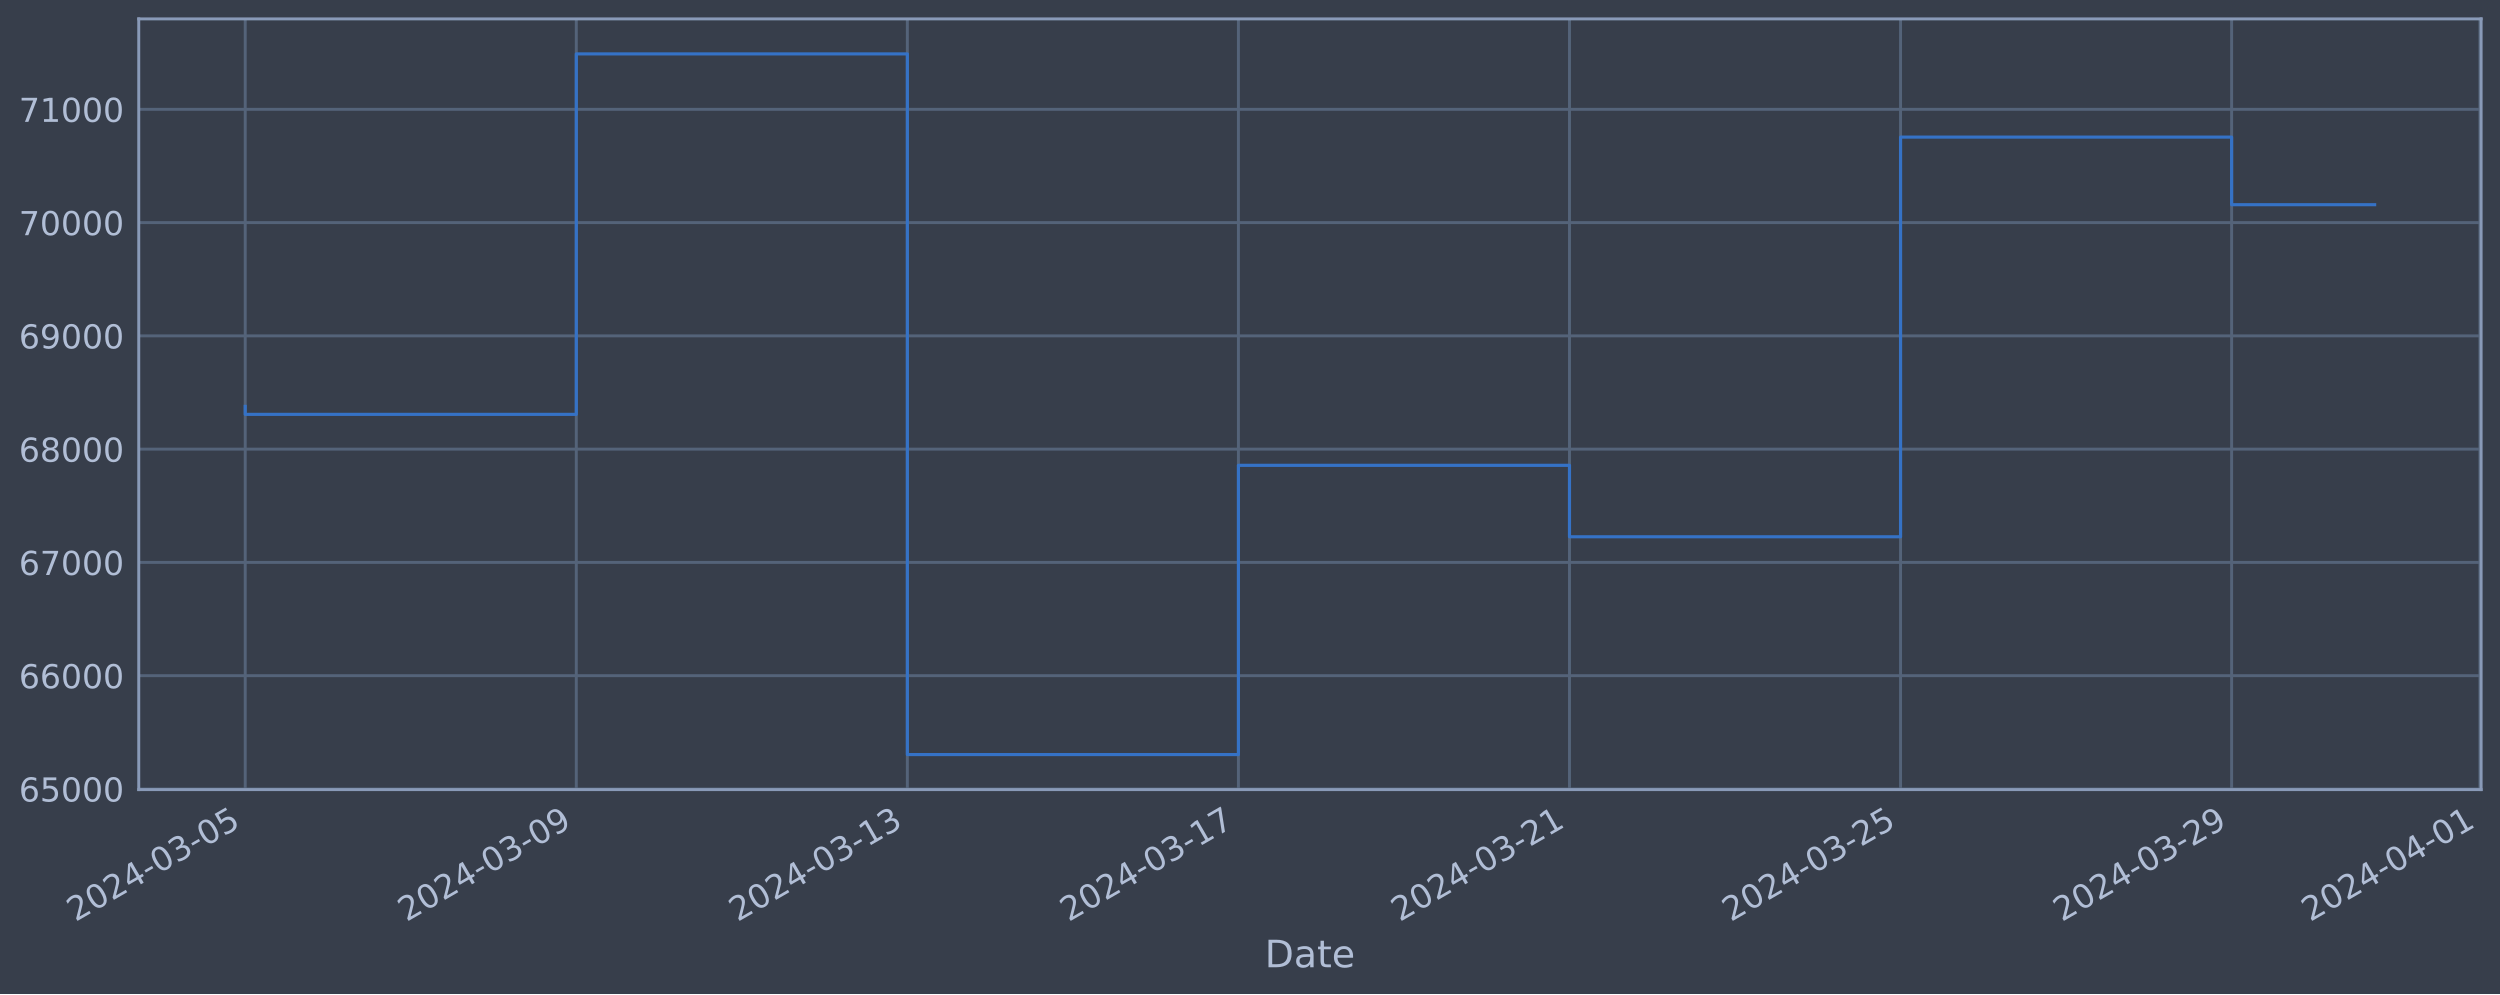
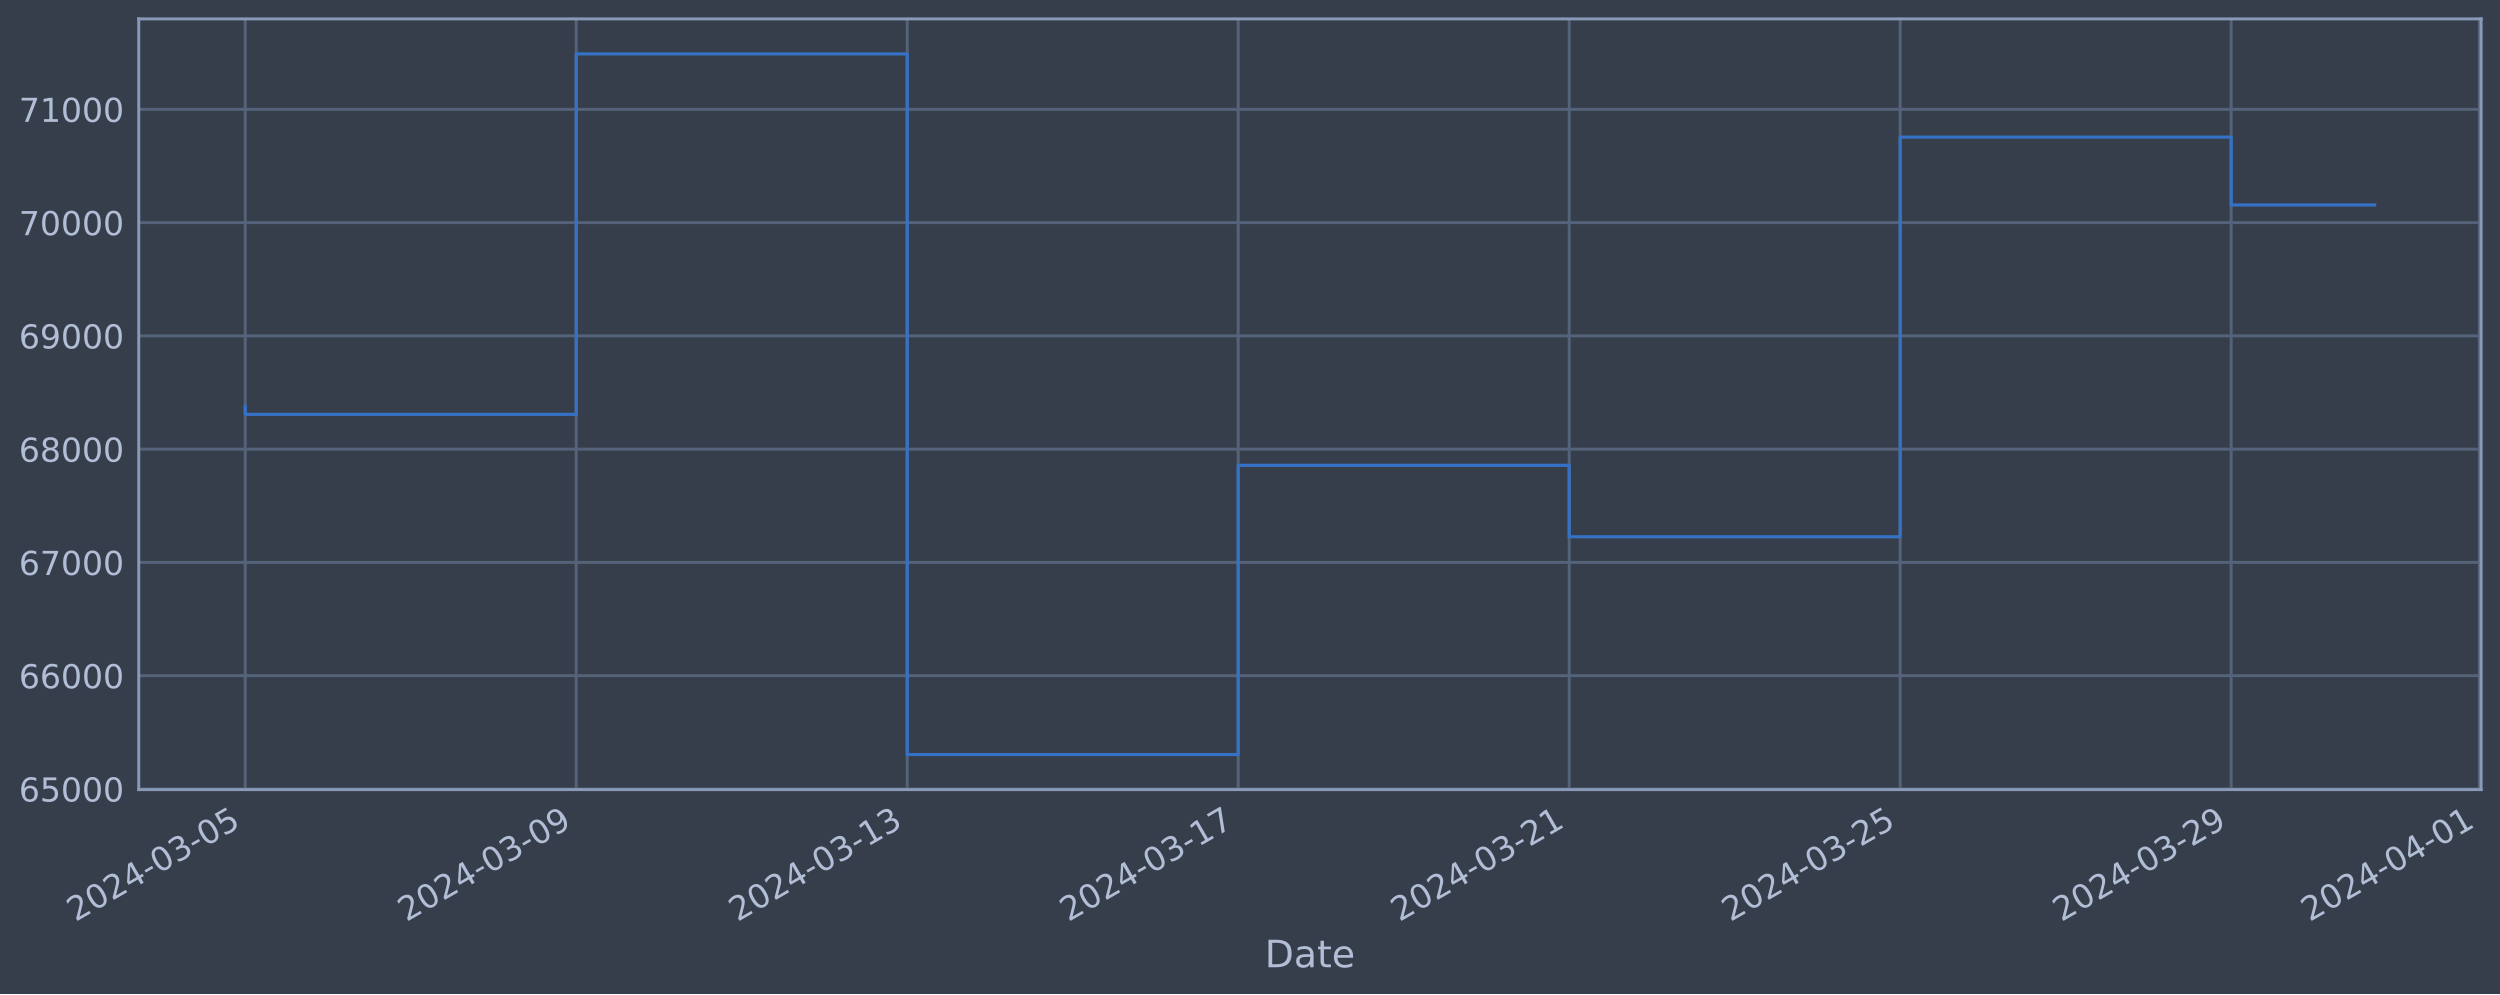
<svg xmlns="http://www.w3.org/2000/svg" xmlns:xlink="http://www.w3.org/1999/xlink" width="952.884pt" height="378.87pt" viewBox="0 0 952.884 378.87" version="1.1">
  <defs>
    <style type="text/css">*{stroke-linejoin: round; stroke-linecap: butt}</style>
  </defs>
  <g id="figure_1">
    <g id="patch_1">
      <path d="M 0 378.87  L 952.884 378.87  L 952.884 0  L 0 0  z " style="fill: #373e4b" />
    </g>
    <g id="axes_1">
      <g id="patch_2">
        <path d="M 52.884 300.96  L 945.684 300.96  L 945.684 7.2  L 52.884 7.2  z " style="fill: #373e4b" />
      </g>
      <g id="matplotlib.axis_1">
        <g id="xtick_1">
          <g id="line2d_1">
-             <path d="M 93.466 300.96  L 93.466 7.2  " clip-path="url(#p9bac2120e4)" style="fill: none; stroke: #546379; stroke-width: 1.12; stroke-linecap: square" />
+             <path d="M 93.466 300.96  L 93.466 7.2  " clip-path="url(#p8ada4b58dd)" style="fill: none; stroke: #546379; stroke-width: 1.12; stroke-linecap: square" />
          </g>
          <g id="line2d_2" />
          <g id="text_1">
            <g style="fill: #b1bed6" transform="translate(28.74006 351.4642) rotate(-30) scale(0.126 -0.126)">
              <defs>
                <path id="DejaVuSans-32" d="M 1228 531  L 3431 531  L 3431 0  L 469 0  L 469 531  Q 828 903 1448 1529  Q 2069 2156 2228 2338  Q 2531 2678 2651 2914  Q 2772 3150 2772 3378  Q 2772 3750 2511 3984  Q 2250 4219 1831 4219  Q 1534 4219 1204 4116  Q 875 4013 500 3803  L 500 4441  Q 881 4594 1212 4672  Q 1544 4750 1819 4750  Q 2544 4750 2975 4387  Q 3406 4025 3406 3419  Q 3406 3131 3298 2873  Q 3191 2616 2906 2266  Q 2828 2175 2409 1742  Q 1991 1309 1228 531  z " transform="scale(0.015625)" />
                <path id="DejaVuSans-30" d="M 2034 4250  Q 1547 4250 1301 3770  Q 1056 3291 1056 2328  Q 1056 1369 1301 889  Q 1547 409 2034 409  Q 2525 409 2770 889  Q 3016 1369 3016 2328  Q 3016 3291 2770 3770  Q 2525 4250 2034 4250  z M 2034 4750  Q 2819 4750 3233 4129  Q 3647 3509 3647 2328  Q 3647 1150 3233 529  Q 2819 -91 2034 -91  Q 1250 -91 836 529  Q 422 1150 422 2328  Q 422 3509 836 4129  Q 1250 4750 2034 4750  z " transform="scale(0.015625)" />
                <path id="DejaVuSans-34" d="M 2419 4116  L 825 1625  L 2419 1625  L 2419 4116  z M 2253 4666  L 3047 4666  L 3047 1625  L 3713 1625  L 3713 1100  L 3047 1100  L 3047 0  L 2419 0  L 2419 1100  L 313 1100  L 313 1709  L 2253 4666  z " transform="scale(0.015625)" />
                <path id="DejaVuSans-2d" d="M 313 2009  L 1997 2009  L 1997 1497  L 313 1497  L 313 2009  z " transform="scale(0.015625)" />
                <path id="DejaVuSans-33" d="M 2597 2516  Q 3050 2419 3304 2112  Q 3559 1806 3559 1356  Q 3559 666 3084 287  Q 2609 -91 1734 -91  Q 1441 -91 1130 -33  Q 819 25 488 141  L 488 750  Q 750 597 1062 519  Q 1375 441 1716 441  Q 2309 441 2620 675  Q 2931 909 2931 1356  Q 2931 1769 2642 2001  Q 2353 2234 1838 2234  L 1294 2234  L 1294 2753  L 1863 2753  Q 2328 2753 2575 2939  Q 2822 3125 2822 3475  Q 2822 3834 2567 4026  Q 2313 4219 1838 4219  Q 1578 4219 1281 4162  Q 984 4106 628 3988  L 628 4550  Q 988 4650 1302 4700  Q 1616 4750 1894 4750  Q 2613 4750 3031 4423  Q 3450 4097 3450 3541  Q 3450 3153 3228 2886  Q 3006 2619 2597 2516  z " transform="scale(0.015625)" />
                <path id="DejaVuSans-35" d="M 691 4666  L 3169 4666  L 3169 4134  L 1269 4134  L 1269 2991  Q 1406 3038 1543 3061  Q 1681 3084 1819 3084  Q 2600 3084 3056 2656  Q 3513 2228 3513 1497  Q 3513 744 3044 326  Q 2575 -91 1722 -91  Q 1428 -91 1123 -41  Q 819 9 494 109  L 494 744  Q 775 591 1075 516  Q 1375 441 1709 441  Q 2250 441 2565 725  Q 2881 1009 2881 1497  Q 2881 1984 2565 2268  Q 2250 2553 1709 2553  Q 1456 2553 1204 2497  Q 953 2441 691 2322  L 691 4666  z " transform="scale(0.015625)" />
              </defs>
              <use xlink:href="#DejaVuSans-32" />
              <use xlink:href="#DejaVuSans-30" x="63.623" />
              <use xlink:href="#DejaVuSans-32" x="127.246" />
              <use xlink:href="#DejaVuSans-34" x="190.869" />
              <use xlink:href="#DejaVuSans-2d" x="254.492" />
              <use xlink:href="#DejaVuSans-30" x="290.576" />
              <use xlink:href="#DejaVuSans-33" x="354.199" />
              <use xlink:href="#DejaVuSans-2d" x="417.822" />
              <use xlink:href="#DejaVuSans-30" x="453.906" />
              <use xlink:href="#DejaVuSans-35" x="517.529" />
            </g>
          </g>
        </g>
        <g id="xtick_2">
          <g id="line2d_3">
-             <path d="M 219.653 300.96  L 219.653 7.2  " clip-path="url(#p9bac2120e4)" style="fill: none; stroke: #546379; stroke-width: 1.12; stroke-linecap: square" />
+             <path d="M 219.624 300.96  L 219.624 7.2  " clip-path="url(#p8ada4b58dd)" style="fill: none; stroke: #546379; stroke-width: 1.12; stroke-linecap: square" />
          </g>
          <g id="line2d_4" />
          <g id="text_2">
-             <g style="fill: #b1bed6" transform="translate(154.9278 351.4642) rotate(-30) scale(0.126 -0.126)">
+             <g style="fill: #b1bed6" transform="translate(154.8986 351.4642) rotate(-30) scale(0.126 -0.126)">
              <defs>
                <path id="DejaVuSans-39" d="M 703 97  L 703 672  Q 941 559 1184 500  Q 1428 441 1663 441  Q 2288 441 2617 861  Q 2947 1281 2994 2138  Q 2813 1869 2534 1725  Q 2256 1581 1919 1581  Q 1219 1581 811 2004  Q 403 2428 403 3163  Q 403 3881 828 4315  Q 1253 4750 1959 4750  Q 2769 4750 3195 4129  Q 3622 3509 3622 2328  Q 3622 1225 3098 567  Q 2575 -91 1691 -91  Q 1453 -91 1209 -44  Q 966 3 703 97  z M 1959 2075  Q 2384 2075 2632 2365  Q 2881 2656 2881 3163  Q 2881 3666 2632 3958  Q 2384 4250 1959 4250  Q 1534 4250 1286 3958  Q 1038 3666 1038 3163  Q 1038 2656 1286 2365  Q 1534 2075 1959 2075  z " transform="scale(0.015625)" />
              </defs>
              <use xlink:href="#DejaVuSans-32" />
              <use xlink:href="#DejaVuSans-30" x="63.623" />
              <use xlink:href="#DejaVuSans-32" x="127.246" />
              <use xlink:href="#DejaVuSans-34" x="190.869" />
              <use xlink:href="#DejaVuSans-2d" x="254.492" />
              <use xlink:href="#DejaVuSans-30" x="290.576" />
              <use xlink:href="#DejaVuSans-33" x="354.199" />
              <use xlink:href="#DejaVuSans-2d" x="417.822" />
              <use xlink:href="#DejaVuSans-30" x="453.906" />
              <use xlink:href="#DejaVuSans-39" x="517.529" />
            </g>
          </g>
        </g>
        <g id="xtick_3">
          <g id="line2d_5">
-             <path d="M 345.841 300.96  L 345.841 7.2  " clip-path="url(#p9bac2120e4)" style="fill: none; stroke: #546379; stroke-width: 1.12; stroke-linecap: square" />
+             <path d="M 345.783 300.96  L 345.783 7.2  " clip-path="url(#p8ada4b58dd)" style="fill: none; stroke: #546379; stroke-width: 1.12; stroke-linecap: square" />
          </g>
          <g id="line2d_6" />
          <g id="text_3">
-             <g style="fill: #b1bed6" transform="translate(281.1155 351.4642) rotate(-30) scale(0.126 -0.126)">
+             <g style="fill: #b1bed6" transform="translate(281.0571 351.4642) rotate(-30) scale(0.126 -0.126)">
              <defs>
                <path id="DejaVuSans-31" d="M 794 531  L 1825 531  L 1825 4091  L 703 3866  L 703 4441  L 1819 4666  L 2450 4666  L 2450 531  L 3481 531  L 3481 0  L 794 0  L 794 531  z " transform="scale(0.015625)" />
              </defs>
              <use xlink:href="#DejaVuSans-32" />
              <use xlink:href="#DejaVuSans-30" x="63.623" />
              <use xlink:href="#DejaVuSans-32" x="127.246" />
              <use xlink:href="#DejaVuSans-34" x="190.869" />
              <use xlink:href="#DejaVuSans-2d" x="254.492" />
              <use xlink:href="#DejaVuSans-30" x="290.576" />
              <use xlink:href="#DejaVuSans-33" x="354.199" />
              <use xlink:href="#DejaVuSans-2d" x="417.822" />
              <use xlink:href="#DejaVuSans-31" x="453.906" />
              <use xlink:href="#DejaVuSans-33" x="517.529" />
            </g>
          </g>
        </g>
        <g id="xtick_4">
          <g id="line2d_7">
-             <path d="M 472.029 300.96  L 472.029 7.2  " clip-path="url(#p9bac2120e4)" style="fill: none; stroke: #546379; stroke-width: 1.12; stroke-linecap: square" />
+             <path d="M 471.941 300.96  L 471.941 7.2  " clip-path="url(#p8ada4b58dd)" style="fill: none; stroke: #546379; stroke-width: 1.12; stroke-linecap: square" />
          </g>
          <g id="line2d_8" />
          <g id="text_4">
-             <g style="fill: #b1bed6" transform="translate(407.3032 351.4642) rotate(-30) scale(0.126 -0.126)">
+             <g style="fill: #b1bed6" transform="translate(407.2157 351.4642) rotate(-30) scale(0.126 -0.126)">
              <defs>
                <path id="DejaVuSans-37" d="M 525 4666  L 3525 4666  L 3525 4397  L 1831 0  L 1172 0  L 2766 4134  L 525 4134  L 525 4666  z " transform="scale(0.015625)" />
              </defs>
              <use xlink:href="#DejaVuSans-32" />
              <use xlink:href="#DejaVuSans-30" x="63.623" />
              <use xlink:href="#DejaVuSans-32" x="127.246" />
              <use xlink:href="#DejaVuSans-34" x="190.869" />
              <use xlink:href="#DejaVuSans-2d" x="254.492" />
              <use xlink:href="#DejaVuSans-30" x="290.576" />
              <use xlink:href="#DejaVuSans-33" x="354.199" />
              <use xlink:href="#DejaVuSans-2d" x="417.822" />
              <use xlink:href="#DejaVuSans-31" x="453.906" />
              <use xlink:href="#DejaVuSans-37" x="517.529" />
            </g>
          </g>
        </g>
        <g id="xtick_5">
          <g id="line2d_9">
-             <path d="M 598.216 300.96  L 598.216 7.2  " clip-path="url(#p9bac2120e4)" style="fill: none; stroke: #546379; stroke-width: 1.12; stroke-linecap: square" />
+             <path d="M 598.1 300.96  L 598.1 7.2  " clip-path="url(#p8ada4b58dd)" style="fill: none; stroke: #546379; stroke-width: 1.12; stroke-linecap: square" />
          </g>
          <g id="line2d_10" />
          <g id="text_5">
-             <g style="fill: #b1bed6" transform="translate(533.4909 351.4642) rotate(-30) scale(0.126 -0.126)">
+             <g style="fill: #b1bed6" transform="translate(533.3742 351.4642) rotate(-30) scale(0.126 -0.126)">
              <use xlink:href="#DejaVuSans-32" />
              <use xlink:href="#DejaVuSans-30" x="63.623" />
              <use xlink:href="#DejaVuSans-32" x="127.246" />
              <use xlink:href="#DejaVuSans-34" x="190.869" />
              <use xlink:href="#DejaVuSans-2d" x="254.492" />
              <use xlink:href="#DejaVuSans-30" x="290.576" />
              <use xlink:href="#DejaVuSans-33" x="354.199" />
              <use xlink:href="#DejaVuSans-2d" x="417.822" />
              <use xlink:href="#DejaVuSans-32" x="453.906" />
              <use xlink:href="#DejaVuSans-31" x="517.529" />
            </g>
          </g>
        </g>
        <g id="xtick_6">
          <g id="line2d_11">
-             <path d="M 724.404 300.96  L 724.404 7.2  " clip-path="url(#p9bac2120e4)" style="fill: none; stroke: #546379; stroke-width: 1.12; stroke-linecap: square" />
+             <path d="M 724.258 300.96  L 724.258 7.2  " clip-path="url(#p8ada4b58dd)" style="fill: none; stroke: #546379; stroke-width: 1.12; stroke-linecap: square" />
          </g>
          <g id="line2d_12" />
          <g id="text_6">
-             <g style="fill: #b1bed6" transform="translate(659.6786 351.4642) rotate(-30) scale(0.126 -0.126)">
+             <g style="fill: #b1bed6" transform="translate(659.5328 351.4642) rotate(-30) scale(0.126 -0.126)">
              <use xlink:href="#DejaVuSans-32" />
              <use xlink:href="#DejaVuSans-30" x="63.623" />
              <use xlink:href="#DejaVuSans-32" x="127.246" />
              <use xlink:href="#DejaVuSans-34" x="190.869" />
              <use xlink:href="#DejaVuSans-2d" x="254.492" />
              <use xlink:href="#DejaVuSans-30" x="290.576" />
              <use xlink:href="#DejaVuSans-33" x="354.199" />
              <use xlink:href="#DejaVuSans-2d" x="417.822" />
              <use xlink:href="#DejaVuSans-32" x="453.906" />
              <use xlink:href="#DejaVuSans-35" x="517.529" />
            </g>
          </g>
        </g>
        <g id="xtick_7">
          <g id="line2d_13">
-             <path d="M 850.592 300.96  L 850.592 7.2  " clip-path="url(#p9bac2120e4)" style="fill: none; stroke: #546379; stroke-width: 1.12; stroke-linecap: square" />
+             <path d="M 850.417 300.96  L 850.417 7.2  " clip-path="url(#p8ada4b58dd)" style="fill: none; stroke: #546379; stroke-width: 1.12; stroke-linecap: square" />
          </g>
          <g id="line2d_14" />
          <g id="text_7">
-             <g style="fill: #b1bed6" transform="translate(785.8663 351.4642) rotate(-30) scale(0.126 -0.126)">
+             <g style="fill: #b1bed6" transform="translate(785.6913 351.4642) rotate(-30) scale(0.126 -0.126)">
              <use xlink:href="#DejaVuSans-32" />
              <use xlink:href="#DejaVuSans-30" x="63.623" />
              <use xlink:href="#DejaVuSans-32" x="127.246" />
              <use xlink:href="#DejaVuSans-34" x="190.869" />
              <use xlink:href="#DejaVuSans-2d" x="254.492" />
              <use xlink:href="#DejaVuSans-30" x="290.576" />
              <use xlink:href="#DejaVuSans-33" x="354.199" />
              <use xlink:href="#DejaVuSans-2d" x="417.822" />
              <use xlink:href="#DejaVuSans-32" x="453.906" />
              <use xlink:href="#DejaVuSans-39" x="517.529" />
            </g>
          </g>
        </g>
        <g id="xtick_8">
          <g id="line2d_15">
-             <path d="M 945.233 300.96  L 945.233 7.2  " clip-path="url(#p9bac2120e4)" style="fill: none; stroke: #546379; stroke-width: 1.12; stroke-linecap: square" />
+             <path d="M 945.036 300.96  L 945.036 7.2  " clip-path="url(#p8ada4b58dd)" style="fill: none; stroke: #546379; stroke-width: 1.12; stroke-linecap: square" />
          </g>
          <g id="line2d_16" />
          <g id="text_8">
-             <g style="fill: #b1bed6" transform="translate(880.5071 351.4642) rotate(-30) scale(0.126 -0.126)">
+             <g style="fill: #b1bed6" transform="translate(880.3102 351.4642) rotate(-30) scale(0.126 -0.126)">
              <use xlink:href="#DejaVuSans-32" />
              <use xlink:href="#DejaVuSans-30" x="63.623" />
              <use xlink:href="#DejaVuSans-32" x="127.246" />
              <use xlink:href="#DejaVuSans-34" x="190.869" />
              <use xlink:href="#DejaVuSans-2d" x="254.492" />
              <use xlink:href="#DejaVuSans-30" x="290.576" />
              <use xlink:href="#DejaVuSans-34" x="354.199" />
              <use xlink:href="#DejaVuSans-2d" x="417.822" />
              <use xlink:href="#DejaVuSans-30" x="453.906" />
              <use xlink:href="#DejaVuSans-31" x="517.529" />
            </g>
          </g>
        </g>
        <g id="text_9">
          <g style="fill: #b1bed6" transform="translate(482.0746 368.6753) scale(0.144 -0.144)">
            <defs>
              <path id="DejaVuSans-44" d="M 1259 4147  L 1259 519  L 2022 519  Q 2988 519 3436 956  Q 3884 1394 3884 2338  Q 3884 3275 3436 3711  Q 2988 4147 2022 4147  L 1259 4147  z M 628 4666  L 1925 4666  Q 3281 4666 3915 4102  Q 4550 3538 4550 2338  Q 4550 1131 3912 565  Q 3275 0 1925 0  L 628 0  L 628 4666  z " transform="scale(0.015625)" />
              <path id="DejaVuSans-61" d="M 2194 1759  Q 1497 1759 1228 1600  Q 959 1441 959 1056  Q 959 750 1161 570  Q 1363 391 1709 391  Q 2188 391 2477 730  Q 2766 1069 2766 1631  L 2766 1759  L 2194 1759  z M 3341 1997  L 3341 0  L 2766 0  L 2766 531  Q 2569 213 2275 61  Q 1981 -91 1556 -91  Q 1019 -91 701 211  Q 384 513 384 1019  Q 384 1609 779 1909  Q 1175 2209 1959 2209  L 2766 2209  L 2766 2266  Q 2766 2663 2505 2880  Q 2244 3097 1772 3097  Q 1472 3097 1187 3025  Q 903 2953 641 2809  L 641 3341  Q 956 3463 1253 3523  Q 1550 3584 1831 3584  Q 2591 3584 2966 3190  Q 3341 2797 3341 1997  z " transform="scale(0.015625)" />
              <path id="DejaVuSans-74" d="M 1172 4494  L 1172 3500  L 2356 3500  L 2356 3053  L 1172 3053  L 1172 1153  Q 1172 725 1289 603  Q 1406 481 1766 481  L 2356 481  L 2356 0  L 1766 0  Q 1100 0 847 248  Q 594 497 594 1153  L 594 3053  L 172 3053  L 172 3500  L 594 3500  L 594 4494  L 1172 4494  z " transform="scale(0.015625)" />
              <path id="DejaVuSans-65" d="M 3597 1894  L 3597 1613  L 953 1613  Q 991 1019 1311 708  Q 1631 397 2203 397  Q 2534 397 2845 478  Q 3156 559 3463 722  L 3463 178  Q 3153 47 2828 -22  Q 2503 -91 2169 -91  Q 1331 -91 842 396  Q 353 884 353 1716  Q 353 2575 817 3079  Q 1281 3584 2069 3584  Q 2775 3584 3186 3129  Q 3597 2675 3597 1894  z M 3022 2063  Q 3016 2534 2758 2815  Q 2500 3097 2075 3097  Q 1594 3097 1305 2825  Q 1016 2553 972 2059  L 3022 2063  z " transform="scale(0.015625)" />
            </defs>
            <use xlink:href="#DejaVuSans-44" />
            <use xlink:href="#DejaVuSans-61" x="77.002" />
            <use xlink:href="#DejaVuSans-74" x="138.281" />
            <use xlink:href="#DejaVuSans-65" x="177.49" />
          </g>
        </g>
      </g>
      <g id="matplotlib.axis_2">
        <g id="ytick_1">
          <g id="line2d_17">
-             <path d="M 52.884 300.718  L 945.684 300.718  " clip-path="url(#p9bac2120e4)" style="fill: none; stroke: #546379; stroke-width: 1.12; stroke-linecap: square" />
+             <path d="M 52.884 300.718  L 945.684 300.718  " clip-path="url(#p8ada4b58dd)" style="fill: none; stroke: #546379; stroke-width: 1.12; stroke-linecap: square" />
          </g>
          <g id="line2d_18" />
          <g id="text_10">
            <g style="fill: #b1bed6" transform="translate(7.2 305.5049) scale(0.126 -0.126)">
              <defs>
                <path id="DejaVuSans-36" d="M 2113 2584  Q 1688 2584 1439 2293  Q 1191 2003 1191 1497  Q 1191 994 1439 701  Q 1688 409 2113 409  Q 2538 409 2786 701  Q 3034 994 3034 1497  Q 3034 2003 2786 2293  Q 2538 2584 2113 2584  z M 3366 4563  L 3366 3988  Q 3128 4100 2886 4159  Q 2644 4219 2406 4219  Q 1781 4219 1451 3797  Q 1122 3375 1075 2522  Q 1259 2794 1537 2939  Q 1816 3084 2150 3084  Q 2853 3084 3261 2657  Q 3669 2231 3669 1497  Q 3669 778 3244 343  Q 2819 -91 2113 -91  Q 1303 -91 875 529  Q 447 1150 447 2328  Q 447 3434 972 4092  Q 1497 4750 2381 4750  Q 2619 4750 2861 4703  Q 3103 4656 3366 4563  z " transform="scale(0.015625)" />
              </defs>
              <use xlink:href="#DejaVuSans-36" />
              <use xlink:href="#DejaVuSans-35" x="63.623" />
              <use xlink:href="#DejaVuSans-30" x="127.246" />
              <use xlink:href="#DejaVuSans-30" x="190.869" />
              <use xlink:href="#DejaVuSans-30" x="254.492" />
            </g>
          </g>
        </g>
        <g id="ytick_2">
          <g id="line2d_19">
-             <path d="M 52.884 257.544  L 945.684 257.544  " clip-path="url(#p9bac2120e4)" style="fill: none; stroke: #546379; stroke-width: 1.12; stroke-linecap: square" />
+             <path d="M 52.884 257.544  L 945.684 257.544  " clip-path="url(#p8ada4b58dd)" style="fill: none; stroke: #546379; stroke-width: 1.12; stroke-linecap: square" />
          </g>
          <g id="line2d_20" />
          <g id="text_11">
            <g style="fill: #b1bed6" transform="translate(7.2 262.331) scale(0.126 -0.126)">
              <use xlink:href="#DejaVuSans-36" />
              <use xlink:href="#DejaVuSans-36" x="63.623" />
              <use xlink:href="#DejaVuSans-30" x="127.246" />
              <use xlink:href="#DejaVuSans-30" x="190.869" />
              <use xlink:href="#DejaVuSans-30" x="254.492" />
            </g>
          </g>
        </g>
        <g id="ytick_3">
          <g id="line2d_21">
-             <path d="M 52.884 214.37  L 945.684 214.37  " clip-path="url(#p9bac2120e4)" style="fill: none; stroke: #546379; stroke-width: 1.12; stroke-linecap: square" />
+             <path d="M 52.884 214.37  L 945.684 214.37  " clip-path="url(#p8ada4b58dd)" style="fill: none; stroke: #546379; stroke-width: 1.12; stroke-linecap: square" />
          </g>
          <g id="line2d_22" />
          <g id="text_12">
            <g style="fill: #b1bed6" transform="translate(7.2 219.157) scale(0.126 -0.126)">
              <use xlink:href="#DejaVuSans-36" />
              <use xlink:href="#DejaVuSans-37" x="63.623" />
              <use xlink:href="#DejaVuSans-30" x="127.246" />
              <use xlink:href="#DejaVuSans-30" x="190.869" />
              <use xlink:href="#DejaVuSans-30" x="254.492" />
            </g>
          </g>
        </g>
        <g id="ytick_4">
          <g id="line2d_23">
-             <path d="M 52.884 171.196  L 945.684 171.196  " clip-path="url(#p9bac2120e4)" style="fill: none; stroke: #546379; stroke-width: 1.12; stroke-linecap: square" />
+             <path d="M 52.884 171.196  L 945.684 171.196  " clip-path="url(#p8ada4b58dd)" style="fill: none; stroke: #546379; stroke-width: 1.12; stroke-linecap: square" />
          </g>
          <g id="line2d_24" />
          <g id="text_13">
            <g style="fill: #b1bed6" transform="translate(7.2 175.9831) scale(0.126 -0.126)">
              <defs>
                <path id="DejaVuSans-38" d="M 2034 2216  Q 1584 2216 1326 1975  Q 1069 1734 1069 1313  Q 1069 891 1326 650  Q 1584 409 2034 409  Q 2484 409 2743 651  Q 3003 894 3003 1313  Q 3003 1734 2745 1975  Q 2488 2216 2034 2216  z M 1403 2484  Q 997 2584 770 2862  Q 544 3141 544 3541  Q 544 4100 942 4425  Q 1341 4750 2034 4750  Q 2731 4750 3128 4425  Q 3525 4100 3525 3541  Q 3525 3141 3298 2862  Q 3072 2584 2669 2484  Q 3125 2378 3379 2068  Q 3634 1759 3634 1313  Q 3634 634 3220 271  Q 2806 -91 2034 -91  Q 1263 -91 848 271  Q 434 634 434 1313  Q 434 1759 690 2068  Q 947 2378 1403 2484  z M 1172 3481  Q 1172 3119 1398 2916  Q 1625 2713 2034 2713  Q 2441 2713 2670 2916  Q 2900 3119 2900 3481  Q 2900 3844 2670 4047  Q 2441 4250 2034 4250  Q 1625 4250 1398 4047  Q 1172 3844 1172 3481  z " transform="scale(0.015625)" />
              </defs>
              <use xlink:href="#DejaVuSans-36" />
              <use xlink:href="#DejaVuSans-38" x="63.623" />
              <use xlink:href="#DejaVuSans-30" x="127.246" />
              <use xlink:href="#DejaVuSans-30" x="190.869" />
              <use xlink:href="#DejaVuSans-30" x="254.492" />
            </g>
          </g>
        </g>
        <g id="ytick_5">
          <g id="line2d_25">
-             <path d="M 52.884 128.022  L 945.684 128.022  " clip-path="url(#p9bac2120e4)" style="fill: none; stroke: #546379; stroke-width: 1.12; stroke-linecap: square" />
+             <path d="M 52.884 128.022  L 945.684 128.022  " clip-path="url(#p8ada4b58dd)" style="fill: none; stroke: #546379; stroke-width: 1.12; stroke-linecap: square" />
          </g>
          <g id="line2d_26" />
          <g id="text_14">
            <g style="fill: #b1bed6" transform="translate(7.2 132.8092) scale(0.126 -0.126)">
              <use xlink:href="#DejaVuSans-36" />
              <use xlink:href="#DejaVuSans-39" x="63.623" />
              <use xlink:href="#DejaVuSans-30" x="127.246" />
              <use xlink:href="#DejaVuSans-30" x="190.869" />
              <use xlink:href="#DejaVuSans-30" x="254.492" />
            </g>
          </g>
        </g>
        <g id="ytick_6">
          <g id="line2d_27">
-             <path d="M 52.884 84.848  L 945.684 84.848  " clip-path="url(#p9bac2120e4)" style="fill: none; stroke: #546379; stroke-width: 1.12; stroke-linecap: square" />
+             <path d="M 52.884 84.848  L 945.684 84.848  " clip-path="url(#p8ada4b58dd)" style="fill: none; stroke: #546379; stroke-width: 1.12; stroke-linecap: square" />
          </g>
          <g id="line2d_28" />
          <g id="text_15">
            <g style="fill: #b1bed6" transform="translate(7.2 89.63523) scale(0.126 -0.126)">
              <use xlink:href="#DejaVuSans-37" />
              <use xlink:href="#DejaVuSans-30" x="63.623" />
              <use xlink:href="#DejaVuSans-30" x="127.246" />
              <use xlink:href="#DejaVuSans-30" x="190.869" />
              <use xlink:href="#DejaVuSans-30" x="254.492" />
            </g>
          </g>
        </g>
        <g id="ytick_7">
          <g id="line2d_29">
-             <path d="M 52.884 41.674  L 945.684 41.674  " clip-path="url(#p9bac2120e4)" style="fill: none; stroke: #546379; stroke-width: 1.12; stroke-linecap: square" />
+             <path d="M 52.884 41.674  L 945.684 41.674  " clip-path="url(#p8ada4b58dd)" style="fill: none; stroke: #546379; stroke-width: 1.12; stroke-linecap: square" />
          </g>
          <g id="line2d_30" />
          <g id="text_16">
            <g style="fill: #b1bed6" transform="translate(7.2 46.4613) scale(0.126 -0.126)">
              <use xlink:href="#DejaVuSans-37" />
              <use xlink:href="#DejaVuSans-31" x="63.623" />
              <use xlink:href="#DejaVuSans-30" x="127.246" />
              <use xlink:href="#DejaVuSans-30" x="190.869" />
              <use xlink:href="#DejaVuSans-30" x="254.492" />
            </g>
          </g>
        </g>
      </g>
      <g id="line2d_31">
-         <path d="M 93.466 154.891  L 93.466 157.946  L 219.653 157.946  L 219.653 20.553  L 345.841 20.553  L 345.841 287.607  L 472.029 287.607  L 472.029 177.362  L 598.216 177.362  L 598.216 204.598  L 724.404 204.598  L 724.404 52.265  L 850.592 52.265  L 850.592 78.03  L 905.102 78.03  " clip-path="url(#p9bac2120e4)" style="fill: none; stroke: #3572c6; stroke-width: 1.2; stroke-linecap: square" />
+         <path d="M 93.466 154.891  L 93.466 157.946  L 219.624 157.946  L 219.624 20.553  L 345.783 20.553  L 345.783 287.607  L 471.941 287.607  L 471.941 177.362  L 598.1 177.362  L 598.1 204.598  L 724.258 204.598  L 724.258 52.265  L 850.417 52.265  L 850.417 78.11  L 905.102 78.11  " clip-path="url(#p8ada4b58dd)" style="fill: none; stroke: #3572c6; stroke-width: 1.2; stroke-linecap: square" />
      </g>
      <g id="patch_3">
        <path d="M 52.884 300.96  L 52.884 7.2  " style="fill: none; stroke: #899ab8; stroke-width: 1.12; stroke-linejoin: miter; stroke-linecap: square" />
      </g>
      <g id="patch_4">
        <path d="M 945.684 300.96  L 945.684 7.2  " style="fill: none; stroke: #899ab8; stroke-width: 1.12; stroke-linejoin: miter; stroke-linecap: square" />
      </g>
      <g id="patch_5">
        <path d="M 52.884 300.96  L 945.684 300.96  " style="fill: none; stroke: #899ab8; stroke-width: 1.12; stroke-linejoin: miter; stroke-linecap: square" />
      </g>
      <g id="patch_6">
        <path d="M 52.884 7.2  L 945.684 7.2  " style="fill: none; stroke: #899ab8; stroke-width: 1.12; stroke-linejoin: miter; stroke-linecap: square" />
      </g>
    </g>
  </g>
  <defs>
-     <clipPath id="p9bac2120e4">
+     <clipPath id="p8ada4b58dd">
      <rect x="52.884" y="7.2" width="892.8" height="293.76" />
    </clipPath>
  </defs>
</svg>
